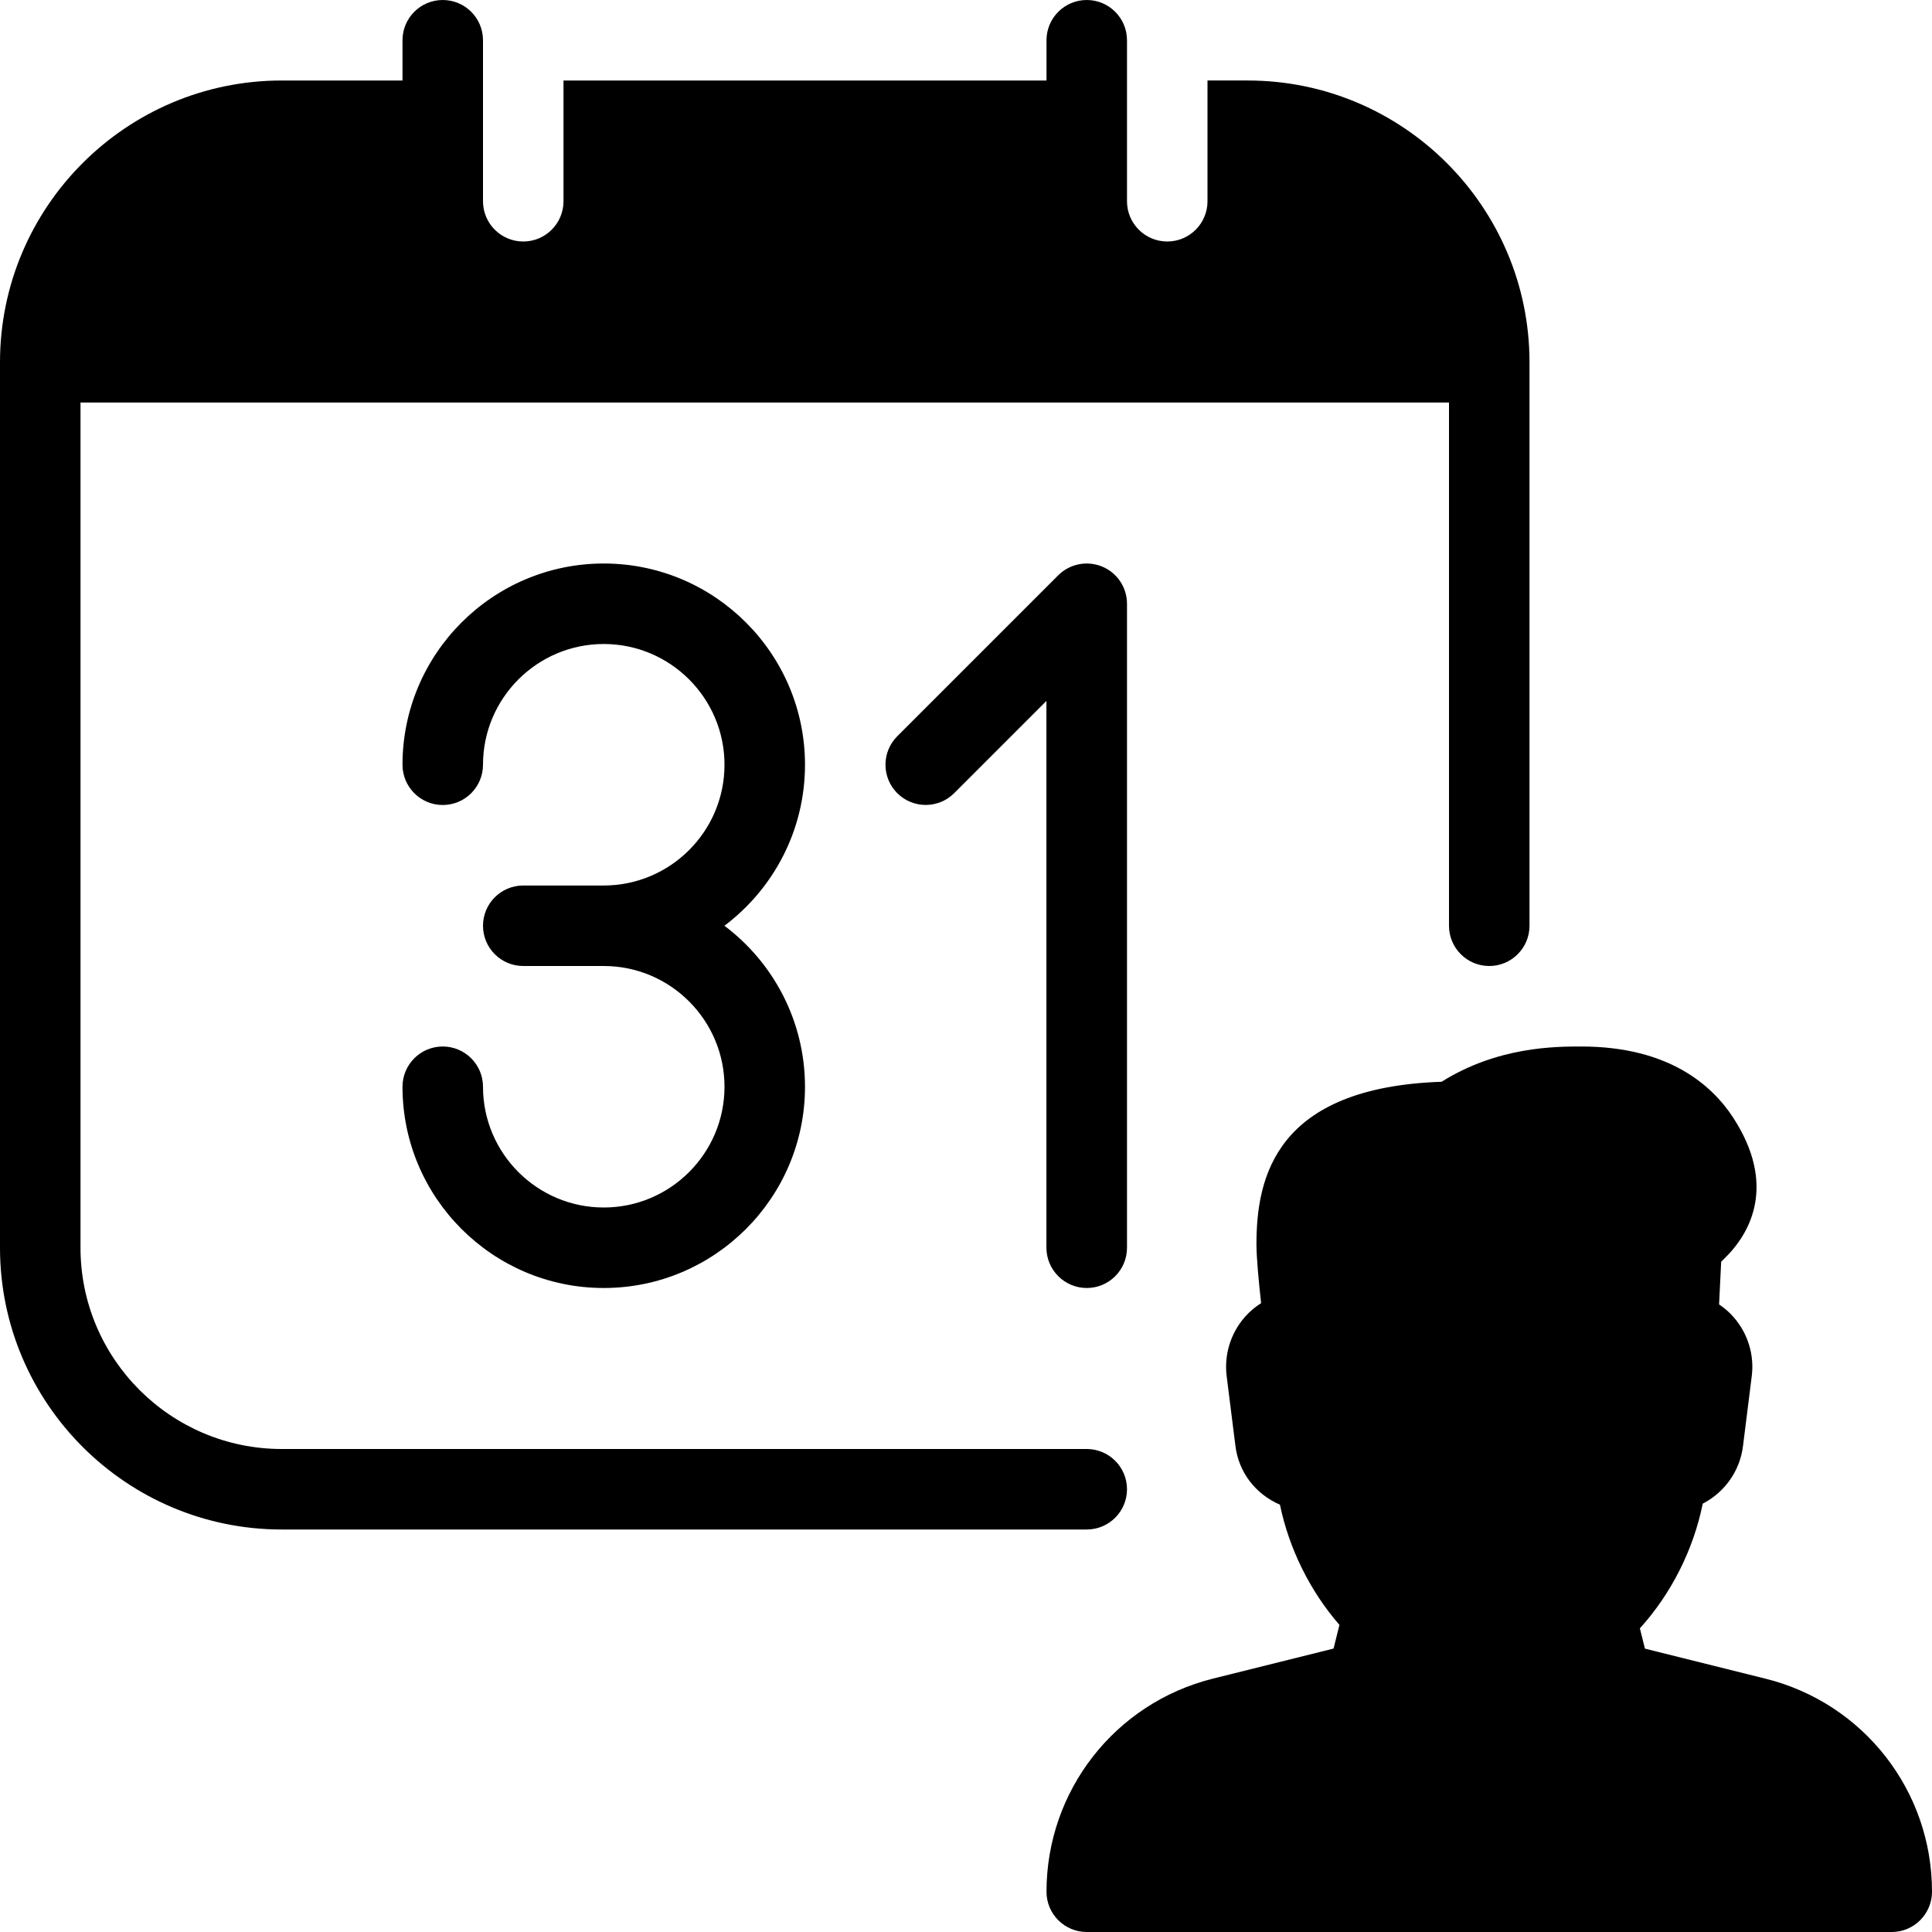
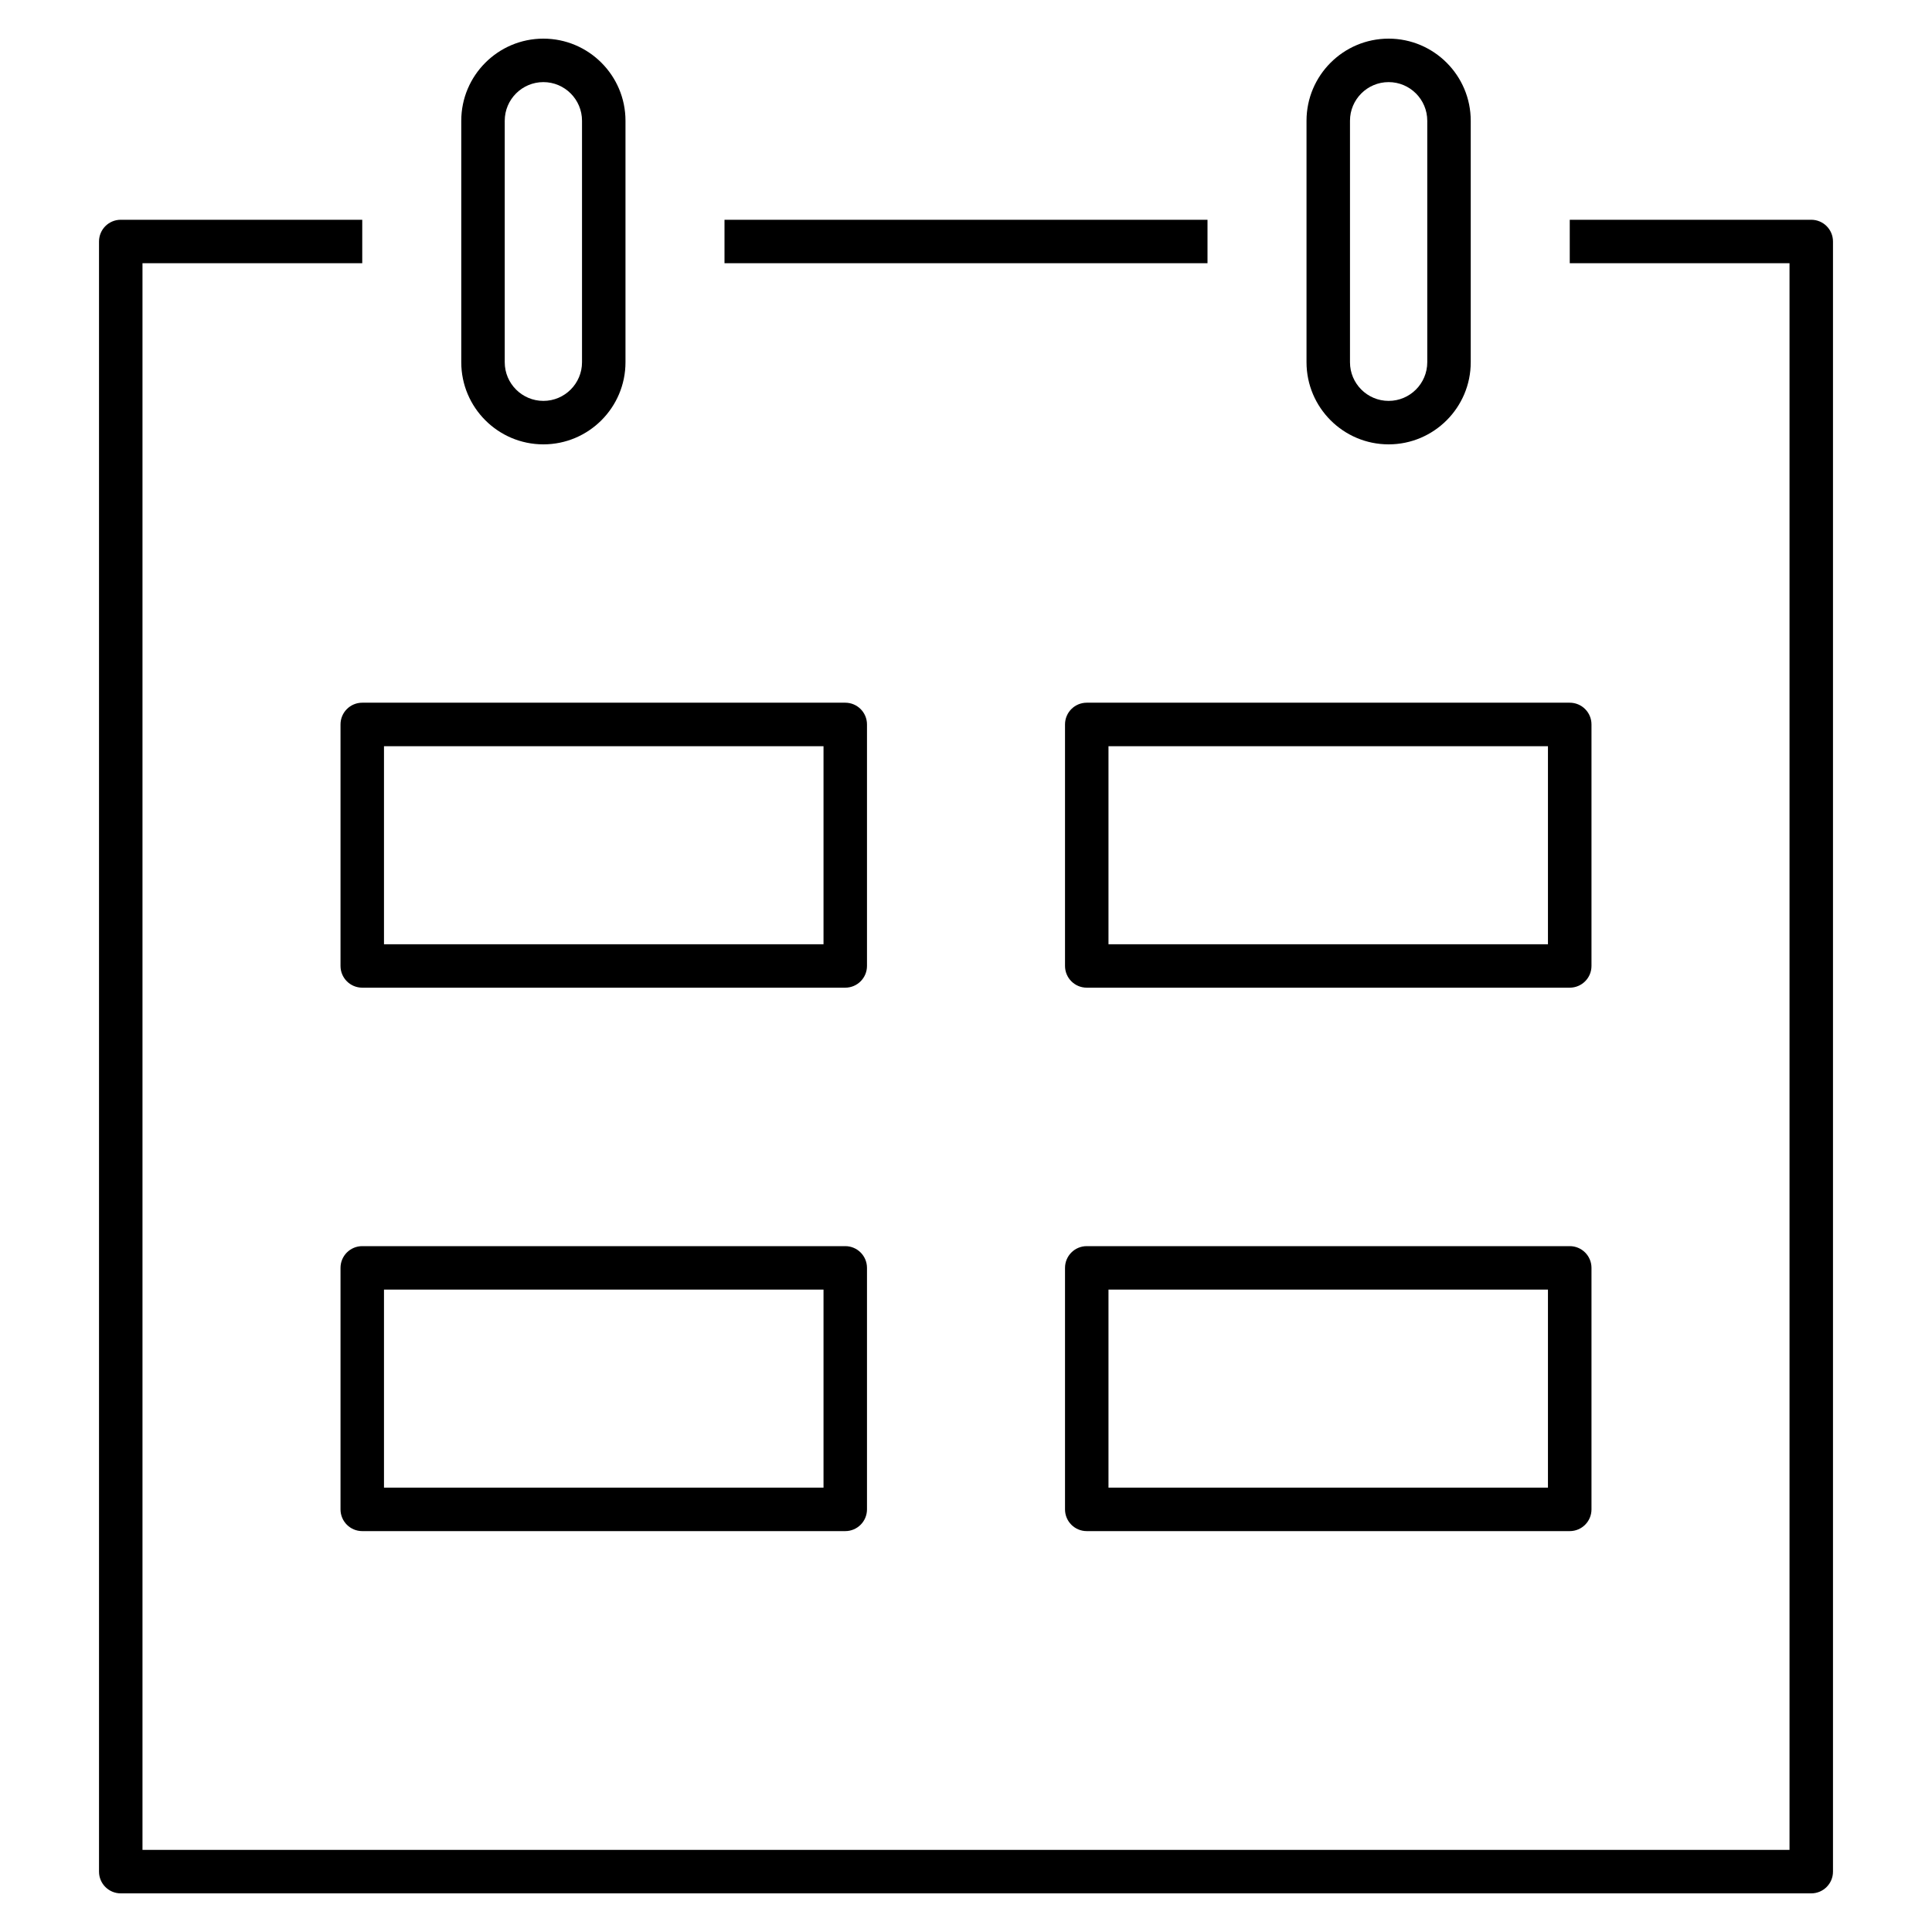
- <svg xmlns="http://www.w3.org/2000/svg" fill="#000000" height="800px" width="800px" version="1.1" id="Layer_1" viewBox="0 0 512 512" xml:space="preserve">
-   <g>
-     <g>
-       <g>
-         <path d="M288,341.333c5.888,0,10.667-4.779,10.667-10.667V160c0-4.309-2.603-8.213-6.592-9.856     c-3.989-1.643-8.576-0.725-11.627,2.304l-42.667,42.667c-4.16,4.16-4.16,10.923,0,15.083c4.16,4.16,10.923,4.16,15.083,0     l24.448-24.448v144.917C277.333,336.555,282.112,341.333,288,341.333z" />
-         <path d="M298.667,394.667c0-5.888-4.779-10.667-10.667-10.667H74.667c-29.397,0-53.333-23.915-53.333-53.333v-224H384v138.667     c0,5.888,4.779,10.667,10.667,10.667s10.667-4.779,10.667-10.667V96c0-41.173-33.493-74.667-74.667-74.667H320v32     C320,59.221,315.221,64,309.333,64s-10.667-4.779-10.667-10.667V10.667C298.667,4.779,293.888,0,288,0     s-10.667,4.779-10.667,10.667v10.667h-128v32c0,5.888-4.779,10.667-10.667,10.667S128,59.221,128,53.333V10.667     C128,4.779,123.221,0,117.333,0s-10.667,4.779-10.667,10.667v10.667h-32C33.493,21.333,0,54.827,0,96v234.667     c0,41.173,33.493,74.667,74.667,74.667H288C293.888,405.333,298.667,400.555,298.667,394.667z" />
-         <path d="M213.333,202.667c0-29.419-23.936-53.333-53.333-53.333s-53.333,23.915-53.333,53.333     c0,5.888,4.779,10.667,10.667,10.667S128,208.555,128,202.667c0-17.643,14.357-32,32-32s32,14.357,32,32     c0,17.643-14.357,32-32,32h-21.333c-5.888,0-10.667,4.779-10.667,10.667S132.779,256,138.667,256H160c17.643,0,32,14.357,32,32     s-14.357,32-32,32s-32-14.357-32-32c0-5.888-4.779-10.667-10.667-10.667s-10.667,4.779-10.667,10.667     c0,29.419,23.936,53.333,53.333,53.333s53.333-23.915,53.333-53.333c0-17.408-8.405-32.939-21.355-42.667     C204.928,235.605,213.333,220.075,213.333,202.667z" />
-         <path d="M467.947,444.885l-32.021-7.979l-1.344-5.376c8.32-9.173,14.208-20.885,16.661-33.045     c5.696-2.944,9.835-8.533,10.667-15.253l2.325-18.56c0.704-5.611-1.024-11.264-4.757-15.552     c-1.152-1.344-2.475-2.475-3.904-3.435l0.555-11.307l1.963-1.984c5.483-5.824,12.907-18.325,1.152-36.309     c-5.611-8.555-17.109-18.752-40.192-18.752c-6.784,0-22.123,0-37.013,9.344c-43.904,1.515-49.067,25.195-49.067,43.051     c0,3.52,0.619,10.133,1.237,15.616c-1.579,1.003-3.029,2.219-4.288,3.648c-3.776,4.288-5.547,10.005-4.843,15.68l2.325,18.539     c0.875,6.955,5.291,12.715,11.797,15.552c2.411,11.648,7.979,22.912,15.765,31.851l-1.557,6.272l-32.021,7.979     c-25.941,6.507-44.053,29.717-44.053,56.469c0,5.888,4.779,10.667,10.667,10.667h213.333c5.888,0,10.667-4.8,10.667-10.688     C512,474.581,493.888,451.371,467.947,444.885z" />
-       </g>
-     </g>
-   </g>
+ <svg xmlns="http://www.w3.org/2000/svg" fill="#000000" version="1.1" id="Layer_1" viewBox="0 0 32 32" xml:space="preserve">
+   <path id="calendar--event_1_" d="M30,31.36H2c-0.199,0-0.36-0.161-0.36-0.36V4c0-0.199,0.161-0.36,0.36-0.36h4v0.72H2.36v26.28  h27.28V4.36H26V3.64h4c0.199,0,0.36,0.161,0.36,0.36v27C30.36,31.199,30.199,31.36,30,31.36z M26,25.36h-8  c-0.199,0-0.36-0.161-0.36-0.36v-4c0-0.199,0.161-0.36,0.36-0.36h8c0.199,0,0.36,0.161,0.36,0.36v4  C26.36,25.199,26.199,25.36,26,25.36z M18.36,24.64h7.279v-3.28H18.36V24.64z M14,25.36H6c-0.199,0-0.36-0.161-0.36-0.36v-4  c0-0.199,0.161-0.36,0.36-0.36h8c0.199,0,0.36,0.161,0.36,0.36v4C14.36,25.199,14.199,25.36,14,25.36z M6.36,24.64h7.28v-3.28H6.36  V24.64z M26,16.359h-8c-0.199,0-0.36-0.161-0.36-0.36v-4c0-0.199,0.161-0.36,0.36-0.36h8c0.199,0,0.36,0.161,0.36,0.36v4  C26.36,16.198,26.199,16.359,26,16.359z M18.36,15.64h7.279v-3.28H18.36V15.64z M14,16.359H6c-0.199,0-0.36-0.161-0.36-0.36v-4  c0-0.199,0.161-0.36,0.36-0.36h8c0.199,0,0.36,0.161,0.36,0.36v4C14.36,16.198,14.199,16.359,14,16.359z M6.36,15.64h7.28v-3.28  H6.36V15.64z M23,7.36c-0.75,0-1.36-0.61-1.36-1.36V2c0-0.75,0.61-1.36,1.36-1.36S24.36,1.25,24.36,2v4  C24.36,6.75,23.75,7.36,23,7.36z M23,1.36c-0.353,0-0.64,0.287-0.64,0.64v4c0,0.353,0.287,0.64,0.64,0.64S23.64,6.353,23.64,6V2  C23.64,1.647,23.353,1.36,23,1.36z M9,7.36C8.25,7.36,7.64,6.75,7.64,6V2c0-0.75,0.61-1.36,1.36-1.36S10.36,1.25,10.36,2v4  C10.36,6.75,9.75,7.36,9,7.36z M9,1.36C8.647,1.36,8.36,1.647,8.36,2v4c0,0.353,0.287,0.64,0.64,0.64S9.64,6.353,9.64,6V2  C9.64,1.647,9.353,1.36,9,1.36z M20,4.36h-8V3.64h8V4.36z" />
+   <rect id="_Transparent_Rectangle" style="fill:none;" width="32" height="32" />
</svg>
